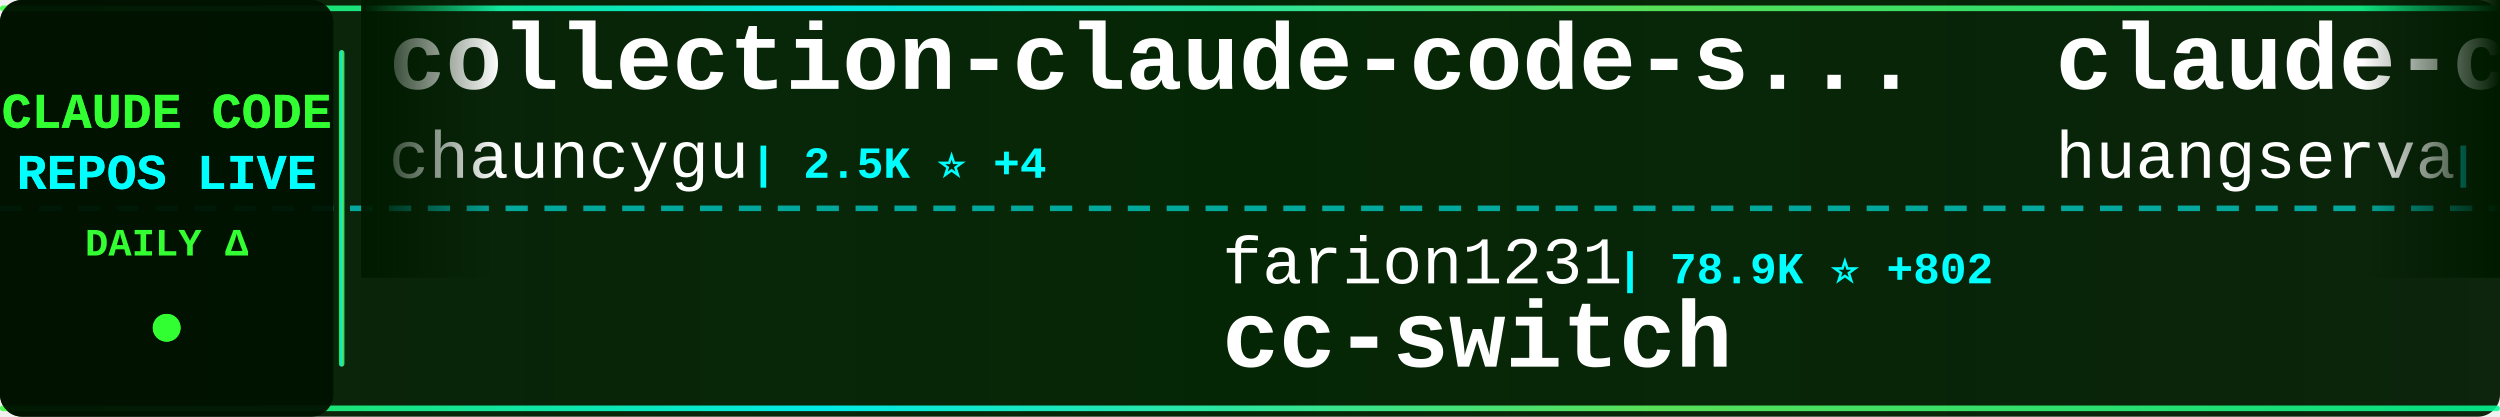
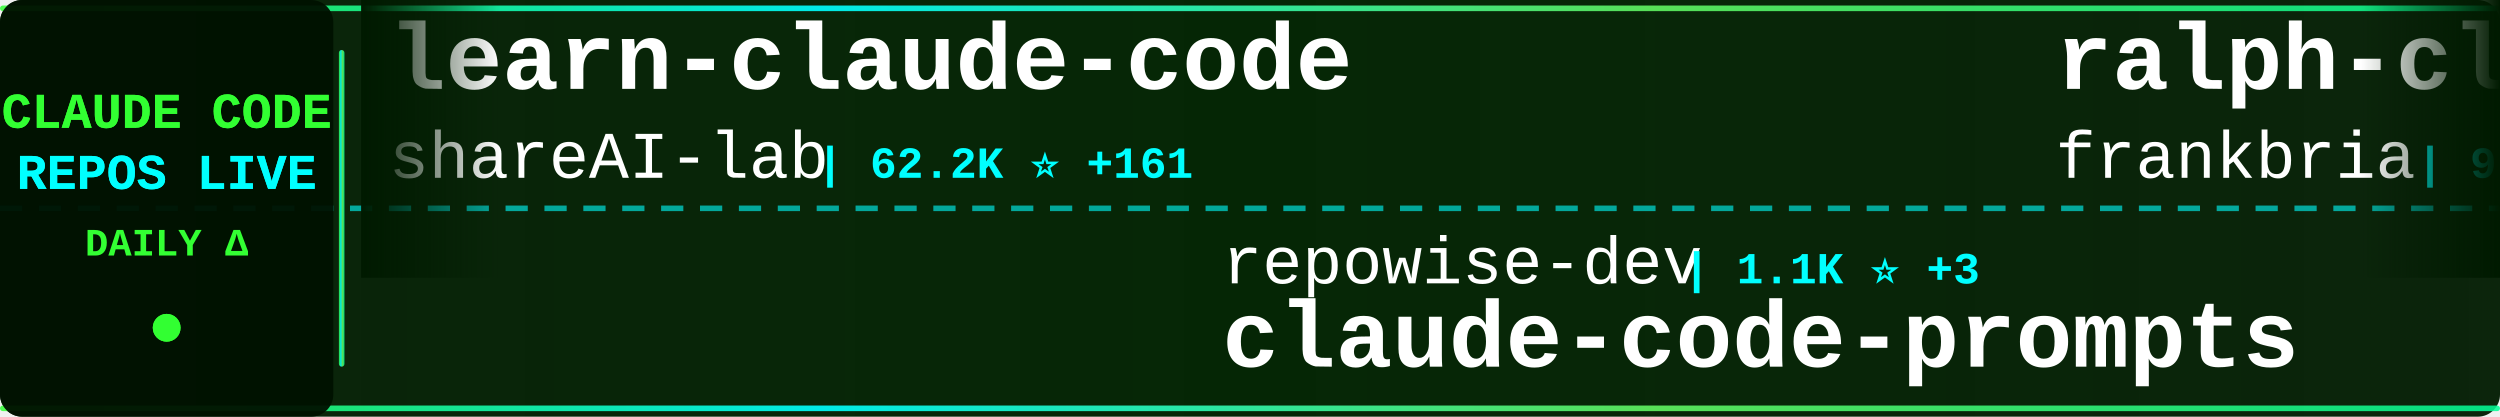
<svg xmlns="http://www.w3.org/2000/svg" width="900" height="150">
  <defs>
    <linearGradient id="tickerBg" x1="0%" y1="0%" x2="100%" y2="0%">
      <stop offset="0%" style="stop-color:#001a00;stop-opacity:0.95" />
      <stop offset="50%" style="stop-color:#002200;stop-opacity:0.98" />
      <stop offset="100%" style="stop-color:#001a00;stop-opacity:0.95" />
    </linearGradient>
    <linearGradient id="borderGrad" x1="0%" y1="0%" x2="100%" y2="0%">
      <stop offset="0%" style="stop-color:#33ff33;stop-opacity:0.85">
        <animate attributeName="stop-opacity" values="0.85;1;0.85" dur="2s" repeatCount="indefinite" />
      </stop>
      <stop offset="33%" style="stop-color:#00ffff;stop-opacity:0.9">
        <animate attributeName="stop-opacity" values="0.9;1;0.9" dur="2.2s" repeatCount="indefinite" />
      </stop>
      <stop offset="66%" style="stop-color:#66ff66;stop-opacity:0.85">
        <animate attributeName="stop-opacity" values="0.85;1;0.85" dur="1.8s" repeatCount="indefinite" />
      </stop>
      <stop offset="100%" style="stop-color:#00ff99;stop-opacity:0.85">
        <animate attributeName="stop-opacity" values="0.85;1;0.85" dur="2s" repeatCount="indefinite" />
      </stop>
    </linearGradient>
    <filter id="textGlow">
      <feGaussianBlur stdDeviation="0.1" result="coloredBlur" />
      <feMerge>
        <feMergeNode in="coloredBlur" />
        <feMergeNode in="SourceGraphic" />
      </feMerge>
    </filter>
    <filter id="metricGlow">
      <feGaussianBlur stdDeviation="0.2" result="coloredBlur" />
      <feMerge>
        <feMergeNode in="coloredBlur" />
        <feMergeNode in="SourceGraphic" />
      </feMerge>
    </filter>
    <linearGradient id="leftFade" x1="0%" y1="0%" x2="100%" y2="0%">
      <stop offset="0%" style="stop-color:#001a00;stop-opacity:1" />
      <stop offset="100%" style="stop-color:#001a00;stop-opacity:0" />
    </linearGradient>
    <linearGradient id="rightFade" x1="0%" y1="0%" x2="100%" y2="0%">
      <stop offset="0%" style="stop-color:#001a00;stop-opacity:0" />
      <stop offset="100%" style="stop-color:#001a00;stop-opacity:1" />
    </linearGradient>
  </defs>
  <rect width="900" height="150" fill="url(#tickerBg)" rx="8" />
  <rect x="0" y="2" width="900" height="2" fill="url(#borderGrad)" rx="1" />
  <rect x="0" y="146" width="900" height="2" fill="url(#borderGrad)" rx="1" />
  <line x1="0" y1="75" x2="900" y2="75" stroke="#00ffff" stroke-width="2" stroke-dasharray="8 6" opacity="0.6" />
  <rect x="0" y="0" width="120" height="150" fill="#001100" opacity="0.95" rx="8" />
  <text x="60" y="46" font-family="'Courier New', monospace" font-size="18" font-weight="bold" fill="#33ff33" text-anchor="middle" filter="url(#textGlow)">
    CLAUDE CODE
  </text>
  <text x="60" y="68" font-family="'Courier New', monospace" font-size="18" font-weight="bold" fill="#00ffff" text-anchor="middle" filter="url(#textGlow)">
    REPOS LIVE
  </text>
  <text x="60" y="92" font-family="'Courier New', monospace" font-size="14" font-weight="bold" fill="#33ff33" text-anchor="middle">
    DAILY Δ
  </text>
  <circle cx="60" cy="118" r="5" fill="#33ff33" filter="url(#metricGlow)">
    <animate attributeName="r" values="4;6;4" dur="1.5s" repeatCount="indefinite" />
    <animate attributeName="opacity" values="0.6;1;0.6" dur="1.5s" repeatCount="indefinite" />
  </circle>
  <rect x="122" y="18" width="2" height="114" fill="url(#borderGrad)" rx="1" />
  <clipPath id="tickerClip">
    <rect x="130" y="0" width="770" height="150" />
  </clipPath>
  <g clip-path="url(#tickerClip)">
    <g id="tickerItems">
      <animateTransform attributeName="transform" attributeType="XML" type="translate" from="0 0" to="-3000 0" dur="54s" repeatCount="indefinite" />
      <g transform="translate(0, 0)">
-         <text x="140" y="32" font-family="'Courier New', monospace" font-size="34" font-weight="bold" fill="#ffffff">collection-claude-code-s...</text>
-         <text x="140" y="64" font-family="'Courier New', monospace" font-size="24" font-weight="normal" fill="#ffffff" opacity="1.0">chauncygu</text>
-         <text x="270" y="64" font-family="'Courier New', monospace" font-size="16" font-weight="bold" fill="#00ffff"> | 2.5K ⭐ +4</text>
+         <text x="140" y="32" font-family="'Courier New', monospace" font-size="34" font-weight="bold" fill="#ffffff">learn-claude-code</text>
+         <text x="140" y="64" font-family="'Courier New', monospace" font-size="24" font-weight="normal" fill="#ffffff" opacity="1.0">shareAI-lab</text>
+         <text x="294" y="64" font-family="'Courier New', monospace" font-size="16" font-weight="bold" fill="#00ffff"> | 62.2K ⭐ +161</text>
      </g>
      <g transform="translate(300, 0)">
-         <text x="140" y="102" font-family="'Courier New', monospace" font-size="24" font-weight="normal" fill="#ffffff" opacity="1.0">farion1231</text>
-         <text x="282" y="102" font-family="'Courier New', monospace" font-size="16" font-weight="bold" fill="#00ffff"> | 78.9K ⭐ +802</text>
-         <text x="140" y="132" font-family="'Courier New', monospace" font-size="34" font-weight="bold" fill="#ffffff">cc-switch</text>
+         <text x="140" y="102" font-family="'Courier New', monospace" font-size="24" font-weight="normal" fill="#ffffff" opacity="1.0">repowise-dev</text>
+         <text x="306" y="102" font-family="'Courier New', monospace" font-size="16" font-weight="bold" fill="#00ffff"> | 1.1K ⭐ +3</text>
+         <text x="140" y="132" font-family="'Courier New', monospace" font-size="34" font-weight="bold" fill="#ffffff">claude-code-prompts</text>
      </g>
      <g transform="translate(600, 0)">
-         <text x="140" y="32" font-family="'Courier New', monospace" font-size="34" font-weight="bold" fill="#ffffff">claude-code-cli</text>
-         <text x="140" y="64" font-family="'Courier New', monospace" font-size="24" font-weight="normal" fill="#ffffff" opacity="1.0">huangserva</text>
-         <text x="282" y="64" font-family="'Courier New', monospace" font-size="16" font-weight="bold" fill="#00ffff"> | 588 ⭐</text>
+         <text x="140" y="32" font-family="'Courier New', monospace" font-size="34" font-weight="bold" fill="#ffffff">ralph-claude-code</text>
+         <text x="140" y="64" font-family="'Courier New', monospace" font-size="24" font-weight="normal" fill="#ffffff" opacity="1.0">frankbria</text>
+         <text x="270" y="64" font-family="'Courier New', monospace" font-size="16" font-weight="bold" fill="#00ffff"> | 9.2K ⭐ +3</text>
      </g>
      <g transform="translate(900, 0)">
+         <text x="140" y="102" font-family="'Courier New', monospace" font-size="24" font-weight="normal" fill="#ffffff" opacity="1.0">RichardAtCT</text>
+         <text x="294" y="102" font-family="'Courier New', monospace" font-size="16" font-weight="bold" fill="#00ffff"> | 2.6K ⭐ +3</text>
+         <text x="140" y="132" font-family="'Courier New', monospace" font-size="34" font-weight="bold" fill="#ffffff">claude-code-telegram</text>
+       </g>
+       <g transform="translate(1200, 0)">
+         <text x="140" y="32" font-family="'Courier New', monospace" font-size="34" font-weight="bold" fill="#ffffff">Claude-Code-Game-Studios</text>
+         <text x="140" y="64" font-family="'Courier New', monospace" font-size="24" font-weight="normal" fill="#ffffff" opacity="1.0">Donchitos</text>
+         <text x="270" y="64" font-family="'Courier New', monospace" font-size="16" font-weight="bold" fill="#00ffff"> | 19.7K ⭐ +85</text>
+       </g>
+       <g transform="translate(1500, 0)">
        <text x="140" y="102" font-family="'Courier New', monospace" font-size="24" font-weight="normal" fill="#ffffff" opacity="1.0">SeemSeam</text>
        <text x="258" y="102" font-family="'Courier New', monospace" font-size="16" font-weight="bold" fill="#00ffff"> | 2.7K ⭐ +7</text>
        <text x="140" y="132" font-family="'Courier New', monospace" font-size="34" font-weight="bold" fill="#ffffff">claude_codex_bridge</text>
      </g>
-       <g transform="translate(1200, 0)">
-         <text x="140" y="32" font-family="'Courier New', monospace" font-size="34" font-weight="bold" fill="#ffffff">claude-code-engineering</text>
-         <text x="140" y="64" font-family="'Courier New', monospace" font-size="24" font-weight="normal" fill="#ffffff" opacity="1.0">huangjia2019</text>
-         <text x="306" y="64" font-family="'Courier New', monospace" font-size="16" font-weight="bold" fill="#00ffff"> | 691 ⭐ +6</text>
-       </g>
-       <g transform="translate(1500, 0)">
-         <text x="140" y="102" font-family="'Courier New', monospace" font-size="24" font-weight="normal" fill="#ffffff" opacity="1.0">FlorianBruniaux</text>
-         <text x="342" y="102" font-family="'Courier New', monospace" font-size="16" font-weight="bold" fill="#00ffff"> | 4.5K ⭐ +9</text>
-         <text x="140" y="132" font-family="'Courier New', monospace" font-size="34" font-weight="bold" fill="#ffffff">claude-code-ultimate-gui...</text>
-       </g>
      <g transform="translate(1800, 0)">
-         <text x="140" y="32" font-family="'Courier New', monospace" font-size="34" font-weight="bold" fill="#ffffff">ECC</text>
-         <text x="140" y="64" font-family="'Courier New', monospace" font-size="24" font-weight="normal" fill="#ffffff" opacity="1.0">affaan-m</text>
-         <text x="258" y="64" font-family="'Courier New', monospace" font-size="16" font-weight="bold" fill="#00ffff"> | 188.9K ⭐ +398</text>
+         <text x="140" y="32" font-family="'Courier New', monospace" font-size="34" font-weight="bold" fill="#ffffff">claude-code-templates</text>
+         <text x="140" y="64" font-family="'Courier New', monospace" font-size="24" font-weight="normal" fill="#ffffff" opacity="1.0">davila7</text>
+         <text x="246" y="64" font-family="'Courier New', monospace" font-size="16" font-weight="bold" fill="#00ffff"> | 27.5K ⭐ +19</text>
      </g>
      <g transform="translate(2100, 0)">
-         <text x="140" y="102" font-family="'Courier New', monospace" font-size="24" font-weight="normal" fill="#ffffff" opacity="1.0">ghuntley</text>
-         <text x="258" y="102" font-family="'Courier New', monospace" font-size="16" font-weight="bold" fill="#00ffff"> | 978 ⭐</text>
-         <text x="140" y="132" font-family="'Courier New', monospace" font-size="34" font-weight="bold" fill="#ffffff">claude-code-source-code-...</text>
+         <text x="140" y="102" font-family="'Courier New', monospace" font-size="24" font-weight="normal" fill="#ffffff" opacity="1.0">sickn33</text>
+         <text x="246" y="102" font-family="'Courier New', monospace" font-size="16" font-weight="bold" fill="#00ffff"> | 38.5K ⭐ +97</text>
+         <text x="140" y="132" font-family="'Courier New', monospace" font-size="34" font-weight="bold" fill="#ffffff">antigravity-awesome-skil...</text>
      </g>
      <g transform="translate(2400, 0)">
-         <text x="140" y="32" font-family="'Courier New', monospace" font-size="34" font-weight="bold" fill="#ffffff">edmunds-claude-code</text>
-         <text x="140" y="64" font-family="'Courier New', monospace" font-size="24" font-weight="normal" fill="#ffffff" opacity="1.0">edmund-io</text>
-         <text x="270" y="64" font-family="'Courier New', monospace" font-size="16" font-weight="bold" fill="#00ffff"> | 1.4K ⭐ +1</text>
+         <text x="140" y="32" font-family="'Courier New', monospace" font-size="34" font-weight="bold" fill="#ffffff">claude-code-sourcemap</text>
+         <text x="140" y="64" font-family="'Courier New', monospace" font-size="24" font-weight="normal" fill="#ffffff" opacity="1.0">Hyper66666</text>
+         <text x="282" y="64" font-family="'Courier New', monospace" font-size="16" font-weight="bold" fill="#00ffff"> | 214 ⭐</text>
      </g>
      <g transform="translate(2700, 0)">
-         <text x="140" y="102" font-family="'Courier New', monospace" font-size="24" font-weight="normal" fill="#ffffff" opacity="1.0">Cranot</text>
-         <text x="234" y="102" font-family="'Courier New', monospace" font-size="16" font-weight="bold" fill="#00ffff"> | 2.8K ⭐ +2</text>
-         <text x="140" y="132" font-family="'Courier New', monospace" font-size="34" font-weight="bold" fill="#ffffff">claude-code-guide</text>
+         <text x="140" y="102" font-family="'Courier New', monospace" font-size="24" font-weight="normal" fill="#ffffff" opacity="1.0">AICoderTudou</text>
+         <text x="306" y="102" font-family="'Courier New', monospace" font-size="16" font-weight="bold" fill="#00ffff"> | 501 ⭐</text>
+         <text x="140" y="132" font-family="'Courier New', monospace" font-size="34" font-weight="bold" fill="#ffffff">claude-code-tudou</text>
      </g>
      <g transform="translate(3000, 0)">
-         <text x="140" y="32" font-family="'Courier New', monospace" font-size="34" font-weight="bold" fill="#ffffff">collection-claude-code-s...</text>
-         <text x="140" y="64" font-family="'Courier New', monospace" font-size="24" font-weight="normal" fill="#ffffff" opacity="1.0">chauncygu</text>
-         <text x="270" y="64" font-family="'Courier New', monospace" font-size="16" font-weight="bold" fill="#00ffff"> | 2.5K ⭐ +4</text>
+         <text x="140" y="32" font-family="'Courier New', monospace" font-size="34" font-weight="bold" fill="#ffffff">learn-claude-code</text>
+         <text x="140" y="64" font-family="'Courier New', monospace" font-size="24" font-weight="normal" fill="#ffffff" opacity="1.0">shareAI-lab</text>
+         <text x="294" y="64" font-family="'Courier New', monospace" font-size="16" font-weight="bold" fill="#00ffff"> | 62.2K ⭐ +161</text>
      </g>
      <g transform="translate(3300, 0)">
-         <text x="140" y="102" font-family="'Courier New', monospace" font-size="24" font-weight="normal" fill="#ffffff" opacity="1.0">farion1231</text>
-         <text x="282" y="102" font-family="'Courier New', monospace" font-size="16" font-weight="bold" fill="#00ffff"> | 78.9K ⭐ +802</text>
-         <text x="140" y="132" font-family="'Courier New', monospace" font-size="34" font-weight="bold" fill="#ffffff">cc-switch</text>
+         <text x="140" y="102" font-family="'Courier New', monospace" font-size="24" font-weight="normal" fill="#ffffff" opacity="1.0">repowise-dev</text>
+         <text x="306" y="102" font-family="'Courier New', monospace" font-size="16" font-weight="bold" fill="#00ffff"> | 1.1K ⭐ +3</text>
+         <text x="140" y="132" font-family="'Courier New', monospace" font-size="34" font-weight="bold" fill="#ffffff">claude-code-prompts</text>
      </g>
      <g transform="translate(3600, 0)">
-         <text x="140" y="32" font-family="'Courier New', monospace" font-size="34" font-weight="bold" fill="#ffffff">claude-code-cli</text>
-         <text x="140" y="64" font-family="'Courier New', monospace" font-size="24" font-weight="normal" fill="#ffffff" opacity="1.0">huangserva</text>
-         <text x="282" y="64" font-family="'Courier New', monospace" font-size="16" font-weight="bold" fill="#00ffff"> | 588 ⭐</text>
+         <text x="140" y="32" font-family="'Courier New', monospace" font-size="34" font-weight="bold" fill="#ffffff">ralph-claude-code</text>
+         <text x="140" y="64" font-family="'Courier New', monospace" font-size="24" font-weight="normal" fill="#ffffff" opacity="1.0">frankbria</text>
+         <text x="270" y="64" font-family="'Courier New', monospace" font-size="16" font-weight="bold" fill="#00ffff"> | 9.2K ⭐ +3</text>
      </g>
      <g transform="translate(3900, 0)">
-         <text x="140" y="102" font-family="'Courier New', monospace" font-size="24" font-weight="normal" fill="#ffffff" opacity="1.0">SeemSeam</text>
-         <text x="258" y="102" font-family="'Courier New', monospace" font-size="16" font-weight="bold" fill="#00ffff"> | 2.7K ⭐ +7</text>
-         <text x="140" y="132" font-family="'Courier New', monospace" font-size="34" font-weight="bold" fill="#ffffff">claude_codex_bridge</text>
+         <text x="140" y="102" font-family="'Courier New', monospace" font-size="24" font-weight="normal" fill="#ffffff" opacity="1.0">RichardAtCT</text>
+         <text x="294" y="102" font-family="'Courier New', monospace" font-size="16" font-weight="bold" fill="#00ffff"> | 2.6K ⭐ +3</text>
+         <text x="140" y="132" font-family="'Courier New', monospace" font-size="34" font-weight="bold" fill="#ffffff">claude-code-telegram</text>
      </g>
    </g>
  </g>
  <rect x="130" y="0" width="50" height="100" fill="url(#leftFade)" />
  <rect x="850" y="0" width="50" height="100" fill="url(#rightFade)" />
</svg>
